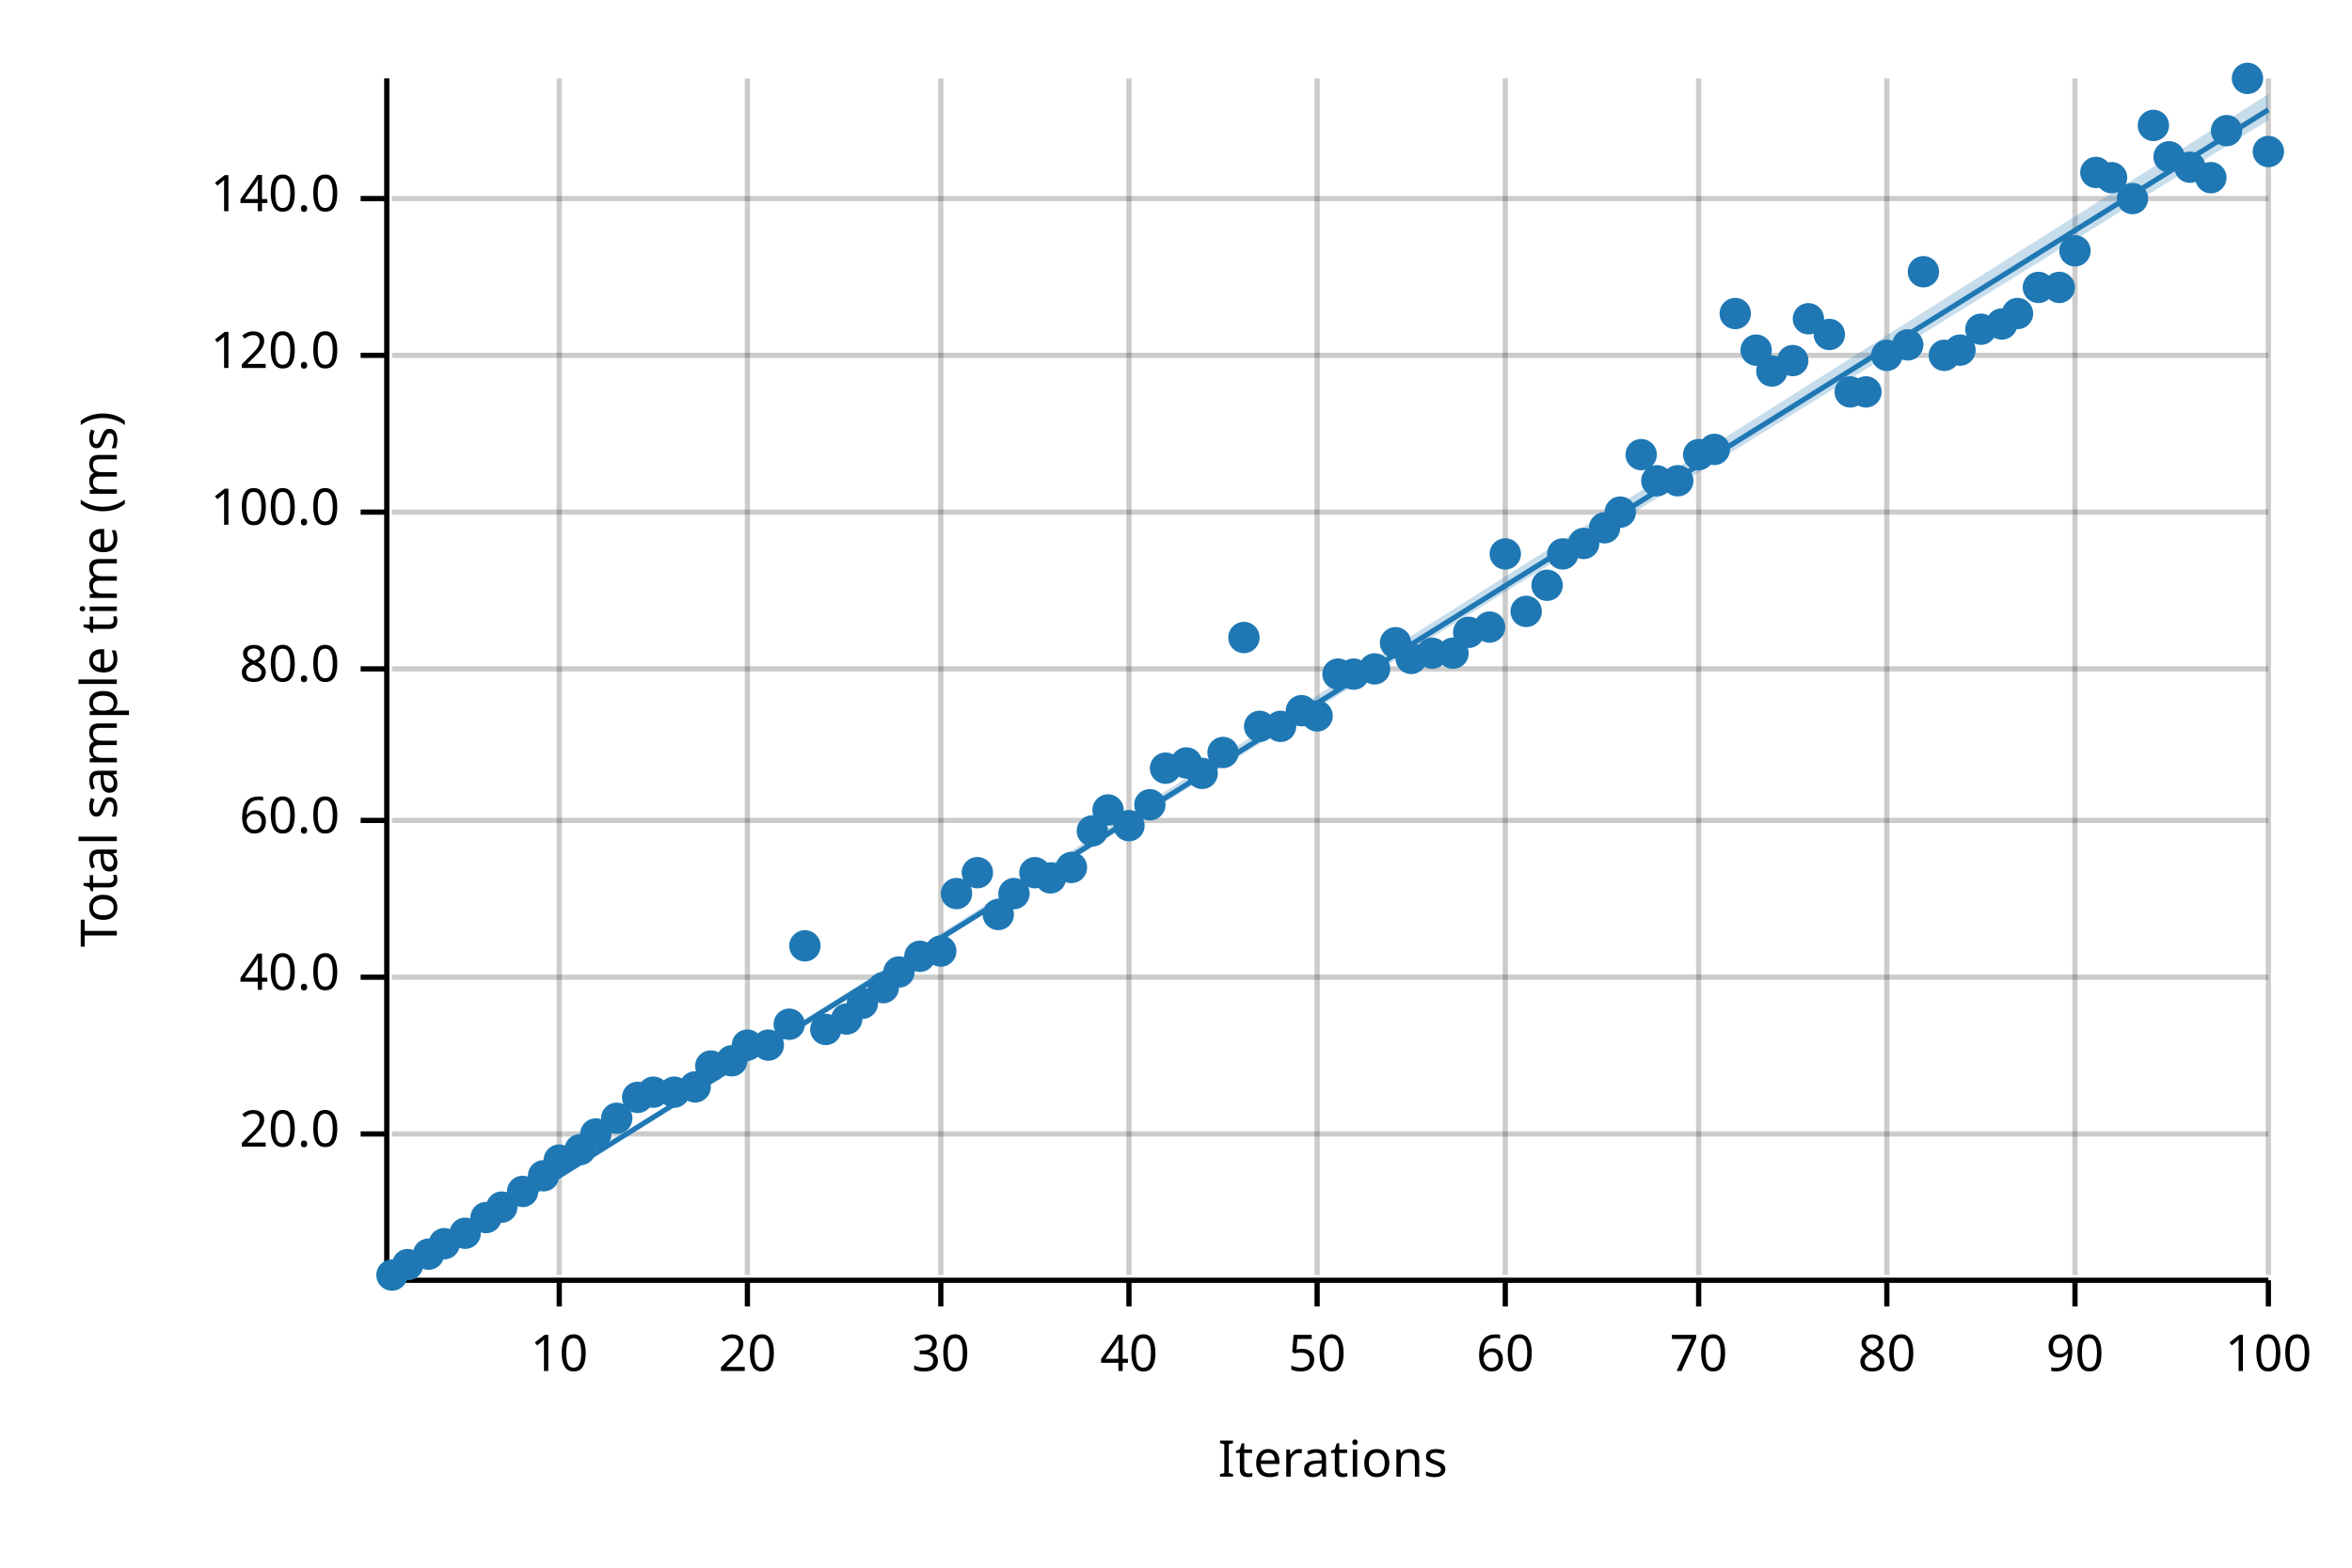
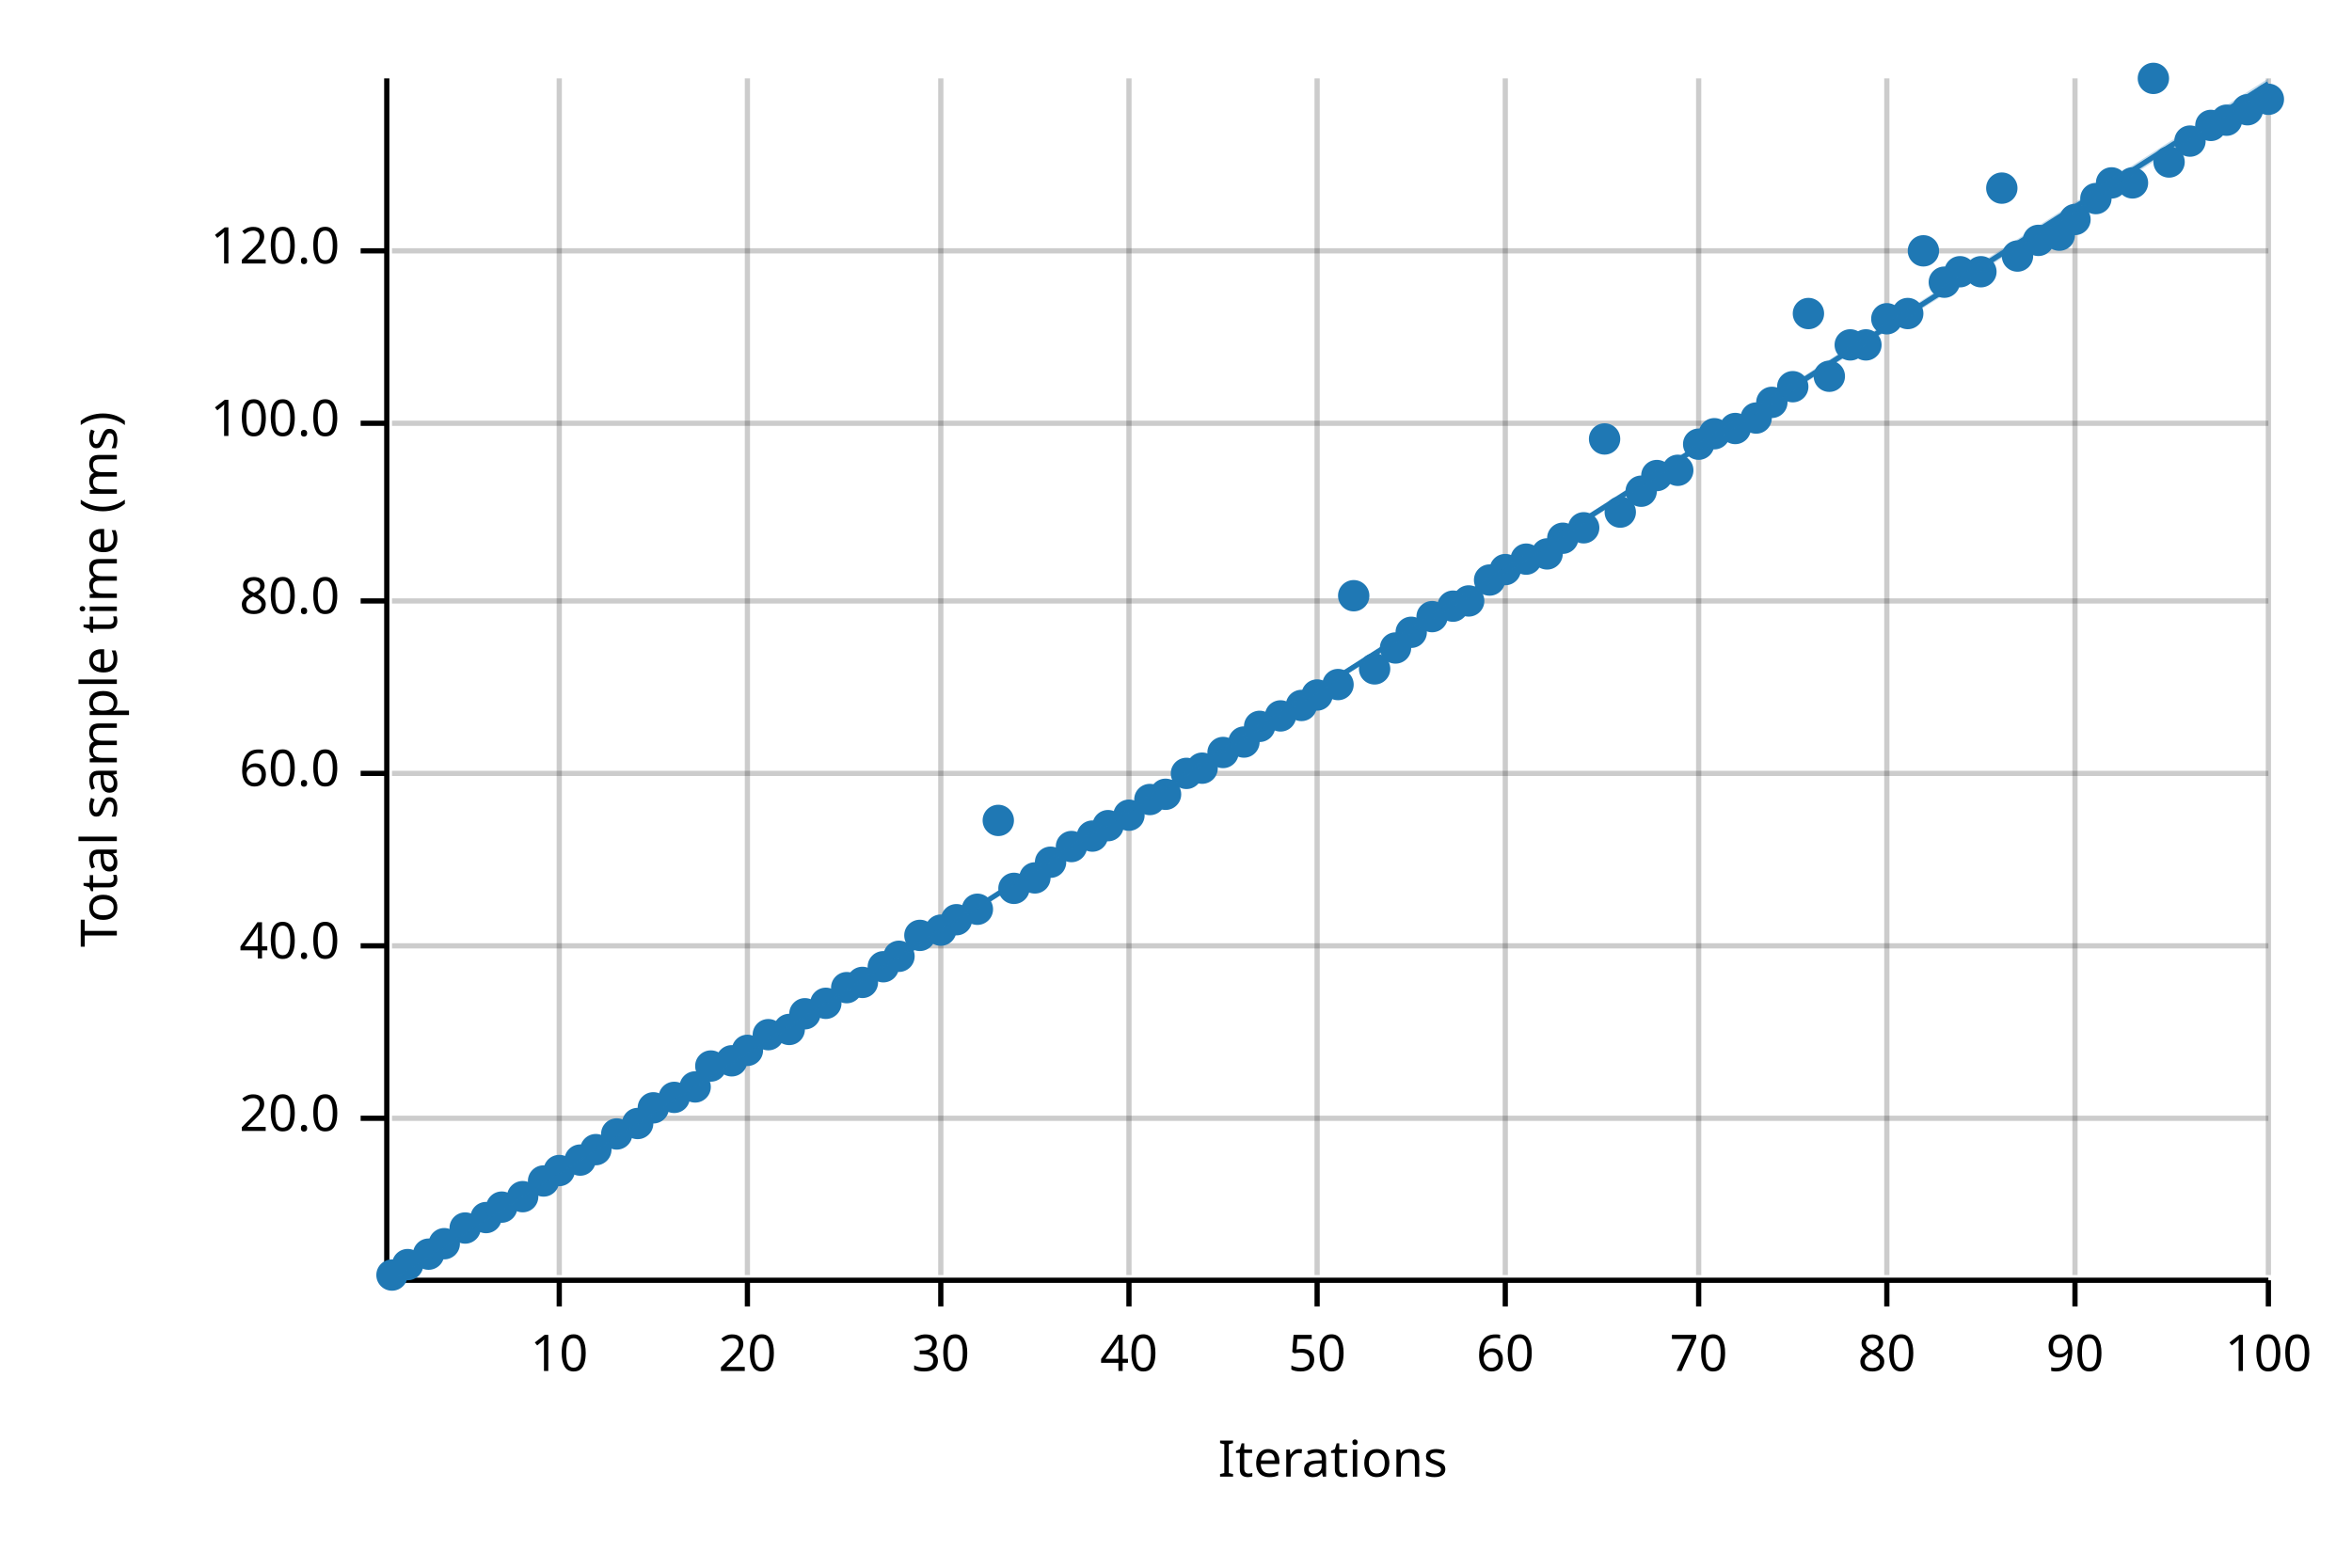
<svg xmlns="http://www.w3.org/2000/svg" width="450" height="300" viewBox="0 0 450 300">
  <text x="15" y="130" dy="0.76em" text-anchor="middle" font-family="sans-serif" font-size="9.677" opacity="1" fill="#000000" transform="rotate(270, 15, 130)">
Total sample time (ms)
</text>
  <text x="255" y="285" dy="-0.5ex" text-anchor="middle" font-family="sans-serif" font-size="9.677" opacity="1" fill="#000000">
Iterations
</text>
  <line opacity="0.2" stroke="#000000" stroke-width="1" x1="107" y1="244" x2="107" y2="15" />
  <line opacity="0.2" stroke="#000000" stroke-width="1" x1="143" y1="244" x2="143" y2="15" />
  <line opacity="0.2" stroke="#000000" stroke-width="1" x1="180" y1="244" x2="180" y2="15" />
  <line opacity="0.2" stroke="#000000" stroke-width="1" x1="216" y1="244" x2="216" y2="15" />
  <line opacity="0.2" stroke="#000000" stroke-width="1" x1="252" y1="244" x2="252" y2="15" />
  <line opacity="0.2" stroke="#000000" stroke-width="1" x1="288" y1="244" x2="288" y2="15" />
  <line opacity="0.2" stroke="#000000" stroke-width="1" x1="325" y1="244" x2="325" y2="15" />
  <line opacity="0.2" stroke="#000000" stroke-width="1" x1="361" y1="244" x2="361" y2="15" />
  <line opacity="0.2" stroke="#000000" stroke-width="1" x1="397" y1="244" x2="397" y2="15" />
  <line opacity="0.2" stroke="#000000" stroke-width="1" x1="434" y1="244" x2="434" y2="15" />
-   <line opacity="0.2" stroke="#000000" stroke-width="1" x1="75" y1="217" x2="434" y2="217" />
-   <line opacity="0.2" stroke="#000000" stroke-width="1" x1="75" y1="187" x2="434" y2="187" />
-   <line opacity="0.2" stroke="#000000" stroke-width="1" x1="75" y1="157" x2="434" y2="157" />
-   <line opacity="0.2" stroke="#000000" stroke-width="1" x1="75" y1="128" x2="434" y2="128" />
-   <line opacity="0.2" stroke="#000000" stroke-width="1" x1="75" y1="98" x2="434" y2="98" />
-   <line opacity="0.2" stroke="#000000" stroke-width="1" x1="75" y1="68" x2="434" y2="68" />
-   <line opacity="0.2" stroke="#000000" stroke-width="1" x1="75" y1="38" x2="434" y2="38" />
+   <line opacity="0.2" stroke="#000000" stroke-width="1" x1="75" y1="214" x2="434" y2="214" />
+   <line opacity="0.2" stroke="#000000" stroke-width="1" x1="75" y1="181" x2="434" y2="181" />
+   <line opacity="0.2" stroke="#000000" stroke-width="1" x1="75" y1="148" x2="434" y2="148" />
+   <line opacity="0.2" stroke="#000000" stroke-width="1" x1="75" y1="115" x2="434" y2="115" />
+   <line opacity="0.2" stroke="#000000" stroke-width="1" x1="75" y1="81" x2="434" y2="81" />
+   <line opacity="0.2" stroke="#000000" stroke-width="1" x1="75" y1="48" x2="434" y2="48" />
  <polyline fill="none" opacity="1" stroke="#000000" stroke-width="1" points="74,15 74,244 " />
-   <text x="65" y="217" dy="0.5ex" text-anchor="end" font-family="sans-serif" font-size="9.677" opacity="1" fill="#000000">
+   <text x="65" y="214" dy="0.5ex" text-anchor="end" font-family="sans-serif" font-size="9.677" opacity="1" fill="#000000">
20.0
</text>
-   <polyline fill="none" opacity="1" stroke="#000000" stroke-width="1" points="69,217 74,217 " />
-   <text x="65" y="187" dy="0.5ex" text-anchor="end" font-family="sans-serif" font-size="9.677" opacity="1" fill="#000000">
+   <polyline fill="none" opacity="1" stroke="#000000" stroke-width="1" points="69,214 74,214 " />
+   <text x="65" y="181" dy="0.5ex" text-anchor="end" font-family="sans-serif" font-size="9.677" opacity="1" fill="#000000">
40.0
</text>
-   <polyline fill="none" opacity="1" stroke="#000000" stroke-width="1" points="69,187 74,187 " />
-   <text x="65" y="157" dy="0.5ex" text-anchor="end" font-family="sans-serif" font-size="9.677" opacity="1" fill="#000000">
+   <polyline fill="none" opacity="1" stroke="#000000" stroke-width="1" points="69,181 74,181 " />
+   <text x="65" y="148" dy="0.5ex" text-anchor="end" font-family="sans-serif" font-size="9.677" opacity="1" fill="#000000">
60.0
</text>
-   <polyline fill="none" opacity="1" stroke="#000000" stroke-width="1" points="69,157 74,157 " />
-   <text x="65" y="128" dy="0.5ex" text-anchor="end" font-family="sans-serif" font-size="9.677" opacity="1" fill="#000000">
+   <polyline fill="none" opacity="1" stroke="#000000" stroke-width="1" points="69,148 74,148 " />
+   <text x="65" y="115" dy="0.5ex" text-anchor="end" font-family="sans-serif" font-size="9.677" opacity="1" fill="#000000">
80.0
</text>
-   <polyline fill="none" opacity="1" stroke="#000000" stroke-width="1" points="69,128 74,128 " />
-   <text x="65" y="98" dy="0.5ex" text-anchor="end" font-family="sans-serif" font-size="9.677" opacity="1" fill="#000000">
+   <polyline fill="none" opacity="1" stroke="#000000" stroke-width="1" points="69,115 74,115 " />
+   <text x="65" y="81" dy="0.5ex" text-anchor="end" font-family="sans-serif" font-size="9.677" opacity="1" fill="#000000">
100.0
</text>
-   <polyline fill="none" opacity="1" stroke="#000000" stroke-width="1" points="69,98 74,98 " />
-   <text x="65" y="68" dy="0.5ex" text-anchor="end" font-family="sans-serif" font-size="9.677" opacity="1" fill="#000000">
+   <polyline fill="none" opacity="1" stroke="#000000" stroke-width="1" points="69,81 74,81 " />
+   <text x="65" y="48" dy="0.5ex" text-anchor="end" font-family="sans-serif" font-size="9.677" opacity="1" fill="#000000">
120.0
</text>
-   <polyline fill="none" opacity="1" stroke="#000000" stroke-width="1" points="69,68 74,68 " />
-   <text x="65" y="38" dy="0.5ex" text-anchor="end" font-family="sans-serif" font-size="9.677" opacity="1" fill="#000000">
- 140.0
- </text>
-   <polyline fill="none" opacity="1" stroke="#000000" stroke-width="1" points="69,38 74,38 " />
+   <polyline fill="none" opacity="1" stroke="#000000" stroke-width="1" points="69,48 74,48 " />
  <polyline fill="none" opacity="1" stroke="#000000" stroke-width="1" points="75,245 434,245 " />
  <text x="107" y="255" dy="0.76em" text-anchor="middle" font-family="sans-serif" font-size="9.677" opacity="1" fill="#000000">
10
</text>
  <polyline fill="none" opacity="1" stroke="#000000" stroke-width="1" points="107,245 107,250 " />
  <text x="143" y="255" dy="0.76em" text-anchor="middle" font-family="sans-serif" font-size="9.677" opacity="1" fill="#000000">
20
</text>
  <polyline fill="none" opacity="1" stroke="#000000" stroke-width="1" points="143,245 143,250 " />
  <text x="180" y="255" dy="0.76em" text-anchor="middle" font-family="sans-serif" font-size="9.677" opacity="1" fill="#000000">
30
</text>
  <polyline fill="none" opacity="1" stroke="#000000" stroke-width="1" points="180,245 180,250 " />
  <text x="216" y="255" dy="0.76em" text-anchor="middle" font-family="sans-serif" font-size="9.677" opacity="1" fill="#000000">
40
</text>
  <polyline fill="none" opacity="1" stroke="#000000" stroke-width="1" points="216,245 216,250 " />
  <text x="252" y="255" dy="0.76em" text-anchor="middle" font-family="sans-serif" font-size="9.677" opacity="1" fill="#000000">
50
</text>
  <polyline fill="none" opacity="1" stroke="#000000" stroke-width="1" points="252,245 252,250 " />
  <text x="288" y="255" dy="0.76em" text-anchor="middle" font-family="sans-serif" font-size="9.677" opacity="1" fill="#000000">
60
</text>
  <polyline fill="none" opacity="1" stroke="#000000" stroke-width="1" points="288,245 288,250 " />
  <text x="325" y="255" dy="0.76em" text-anchor="middle" font-family="sans-serif" font-size="9.677" opacity="1" fill="#000000">
70
</text>
  <polyline fill="none" opacity="1" stroke="#000000" stroke-width="1" points="325,245 325,250 " />
  <text x="361" y="255" dy="0.76em" text-anchor="middle" font-family="sans-serif" font-size="9.677" opacity="1" fill="#000000">
80
</text>
  <polyline fill="none" opacity="1" stroke="#000000" stroke-width="1" points="361,245 361,250 " />
  <text x="397" y="255" dy="0.76em" text-anchor="middle" font-family="sans-serif" font-size="9.677" opacity="1" fill="#000000">
90
</text>
  <polyline fill="none" opacity="1" stroke="#000000" stroke-width="1" points="397,245 397,250 " />
  <text x="434" y="255" dy="0.76em" text-anchor="middle" font-family="sans-serif" font-size="9.677" opacity="1" fill="#000000">
100
</text>
  <polyline fill="none" opacity="1" stroke="#000000" stroke-width="1" points="434,245 434,250 " />
  <circle cx="75" cy="244" r="3" opacity="1" fill="#1F78B4" stroke="none" stroke-width="1" />
  <circle cx="78" cy="242" r="3" opacity="1" fill="#1F78B4" stroke="none" stroke-width="1" />
  <circle cx="82" cy="240" r="3" opacity="1" fill="#1F78B4" stroke="none" stroke-width="1" />
  <circle cx="85" cy="238" r="3" opacity="1" fill="#1F78B4" stroke="none" stroke-width="1" />
-   <circle cx="89" cy="236" r="3" opacity="1" fill="#1F78B4" stroke="none" stroke-width="1" />
+   <circle cx="89" cy="235" r="3" opacity="1" fill="#1F78B4" stroke="none" stroke-width="1" />
  <circle cx="93" cy="233" r="3" opacity="1" fill="#1F78B4" stroke="none" stroke-width="1" />
  <circle cx="96" cy="231" r="3" opacity="1" fill="#1F78B4" stroke="none" stroke-width="1" />
-   <circle cx="100" cy="228" r="3" opacity="1" fill="#1F78B4" stroke="none" stroke-width="1" />
-   <circle cx="104" cy="225" r="3" opacity="1" fill="#1F78B4" stroke="none" stroke-width="1" />
-   <circle cx="107" cy="222" r="3" opacity="1" fill="#1F78B4" stroke="none" stroke-width="1" />
-   <circle cx="111" cy="220" r="3" opacity="1" fill="#1F78B4" stroke="none" stroke-width="1" />
-   <circle cx="114" cy="217" r="3" opacity="1" fill="#1F78B4" stroke="none" stroke-width="1" />
-   <circle cx="118" cy="214" r="3" opacity="1" fill="#1F78B4" stroke="none" stroke-width="1" />
-   <circle cx="122" cy="210" r="3" opacity="1" fill="#1F78B4" stroke="none" stroke-width="1" />
-   <circle cx="125" cy="209" r="3" opacity="1" fill="#1F78B4" stroke="none" stroke-width="1" />
-   <circle cx="129" cy="209" r="3" opacity="1" fill="#1F78B4" stroke="none" stroke-width="1" />
+   <circle cx="100" cy="229" r="3" opacity="1" fill="#1F78B4" stroke="none" stroke-width="1" />
+   <circle cx="104" cy="226" r="3" opacity="1" fill="#1F78B4" stroke="none" stroke-width="1" />
+   <circle cx="107" cy="224" r="3" opacity="1" fill="#1F78B4" stroke="none" stroke-width="1" />
+   <circle cx="111" cy="222" r="3" opacity="1" fill="#1F78B4" stroke="none" stroke-width="1" />
+   <circle cx="114" cy="220" r="3" opacity="1" fill="#1F78B4" stroke="none" stroke-width="1" />
+   <circle cx="118" cy="217" r="3" opacity="1" fill="#1F78B4" stroke="none" stroke-width="1" />
+   <circle cx="122" cy="215" r="3" opacity="1" fill="#1F78B4" stroke="none" stroke-width="1" />
+   <circle cx="125" cy="212" r="3" opacity="1" fill="#1F78B4" stroke="none" stroke-width="1" />
+   <circle cx="129" cy="210" r="3" opacity="1" fill="#1F78B4" stroke="none" stroke-width="1" />
  <circle cx="133" cy="208" r="3" opacity="1" fill="#1F78B4" stroke="none" stroke-width="1" />
  <circle cx="136" cy="204" r="3" opacity="1" fill="#1F78B4" stroke="none" stroke-width="1" />
  <circle cx="140" cy="203" r="3" opacity="1" fill="#1F78B4" stroke="none" stroke-width="1" />
-   <circle cx="143" cy="200" r="3" opacity="1" fill="#1F78B4" stroke="none" stroke-width="1" />
-   <circle cx="147" cy="200" r="3" opacity="1" fill="#1F78B4" stroke="none" stroke-width="1" />
-   <circle cx="151" cy="196" r="3" opacity="1" fill="#1F78B4" stroke="none" stroke-width="1" />
-   <circle cx="154" cy="181" r="3" opacity="1" fill="#1F78B4" stroke="none" stroke-width="1" />
-   <circle cx="158" cy="197" r="3" opacity="1" fill="#1F78B4" stroke="none" stroke-width="1" />
-   <circle cx="162" cy="195" r="3" opacity="1" fill="#1F78B4" stroke="none" stroke-width="1" />
-   <circle cx="165" cy="192" r="3" opacity="1" fill="#1F78B4" stroke="none" stroke-width="1" />
-   <circle cx="169" cy="189" r="3" opacity="1" fill="#1F78B4" stroke="none" stroke-width="1" />
-   <circle cx="172" cy="186" r="3" opacity="1" fill="#1F78B4" stroke="none" stroke-width="1" />
-   <circle cx="176" cy="183" r="3" opacity="1" fill="#1F78B4" stroke="none" stroke-width="1" />
-   <circle cx="180" cy="182" r="3" opacity="1" fill="#1F78B4" stroke="none" stroke-width="1" />
-   <circle cx="183" cy="171" r="3" opacity="1" fill="#1F78B4" stroke="none" stroke-width="1" />
-   <circle cx="187" cy="167" r="3" opacity="1" fill="#1F78B4" stroke="none" stroke-width="1" />
-   <circle cx="191" cy="175" r="3" opacity="1" fill="#1F78B4" stroke="none" stroke-width="1" />
-   <circle cx="194" cy="171" r="3" opacity="1" fill="#1F78B4" stroke="none" stroke-width="1" />
-   <circle cx="198" cy="167" r="3" opacity="1" fill="#1F78B4" stroke="none" stroke-width="1" />
-   <circle cx="201" cy="168" r="3" opacity="1" fill="#1F78B4" stroke="none" stroke-width="1" />
-   <circle cx="205" cy="166" r="3" opacity="1" fill="#1F78B4" stroke="none" stroke-width="1" />
-   <circle cx="209" cy="159" r="3" opacity="1" fill="#1F78B4" stroke="none" stroke-width="1" />
-   <circle cx="212" cy="155" r="3" opacity="1" fill="#1F78B4" stroke="none" stroke-width="1" />
-   <circle cx="216" cy="158" r="3" opacity="1" fill="#1F78B4" stroke="none" stroke-width="1" />
-   <circle cx="220" cy="154" r="3" opacity="1" fill="#1F78B4" stroke="none" stroke-width="1" />
-   <circle cx="223" cy="147" r="3" opacity="1" fill="#1F78B4" stroke="none" stroke-width="1" />
-   <circle cx="227" cy="146" r="3" opacity="1" fill="#1F78B4" stroke="none" stroke-width="1" />
-   <circle cx="230" cy="148" r="3" opacity="1" fill="#1F78B4" stroke="none" stroke-width="1" />
+   <circle cx="143" cy="201" r="3" opacity="1" fill="#1F78B4" stroke="none" stroke-width="1" />
+   <circle cx="147" cy="198" r="3" opacity="1" fill="#1F78B4" stroke="none" stroke-width="1" />
+   <circle cx="151" cy="197" r="3" opacity="1" fill="#1F78B4" stroke="none" stroke-width="1" />
+   <circle cx="154" cy="194" r="3" opacity="1" fill="#1F78B4" stroke="none" stroke-width="1" />
+   <circle cx="158" cy="192" r="3" opacity="1" fill="#1F78B4" stroke="none" stroke-width="1" />
+   <circle cx="162" cy="189" r="3" opacity="1" fill="#1F78B4" stroke="none" stroke-width="1" />
+   <circle cx="165" cy="188" r="3" opacity="1" fill="#1F78B4" stroke="none" stroke-width="1" />
+   <circle cx="169" cy="185" r="3" opacity="1" fill="#1F78B4" stroke="none" stroke-width="1" />
+   <circle cx="172" cy="183" r="3" opacity="1" fill="#1F78B4" stroke="none" stroke-width="1" />
+   <circle cx="176" cy="179" r="3" opacity="1" fill="#1F78B4" stroke="none" stroke-width="1" />
+   <circle cx="180" cy="178" r="3" opacity="1" fill="#1F78B4" stroke="none" stroke-width="1" />
+   <circle cx="183" cy="176" r="3" opacity="1" fill="#1F78B4" stroke="none" stroke-width="1" />
+   <circle cx="187" cy="174" r="3" opacity="1" fill="#1F78B4" stroke="none" stroke-width="1" />
+   <circle cx="191" cy="157" r="3" opacity="1" fill="#1F78B4" stroke="none" stroke-width="1" />
+   <circle cx="194" cy="170" r="3" opacity="1" fill="#1F78B4" stroke="none" stroke-width="1" />
+   <circle cx="198" cy="168" r="3" opacity="1" fill="#1F78B4" stroke="none" stroke-width="1" />
+   <circle cx="201" cy="165" r="3" opacity="1" fill="#1F78B4" stroke="none" stroke-width="1" />
+   <circle cx="205" cy="162" r="3" opacity="1" fill="#1F78B4" stroke="none" stroke-width="1" />
+   <circle cx="209" cy="160" r="3" opacity="1" fill="#1F78B4" stroke="none" stroke-width="1" />
+   <circle cx="212" cy="158" r="3" opacity="1" fill="#1F78B4" stroke="none" stroke-width="1" />
+   <circle cx="216" cy="156" r="3" opacity="1" fill="#1F78B4" stroke="none" stroke-width="1" />
+   <circle cx="220" cy="153" r="3" opacity="1" fill="#1F78B4" stroke="none" stroke-width="1" />
+   <circle cx="223" cy="152" r="3" opacity="1" fill="#1F78B4" stroke="none" stroke-width="1" />
+   <circle cx="227" cy="148" r="3" opacity="1" fill="#1F78B4" stroke="none" stroke-width="1" />
+   <circle cx="230" cy="147" r="3" opacity="1" fill="#1F78B4" stroke="none" stroke-width="1" />
  <circle cx="234" cy="144" r="3" opacity="1" fill="#1F78B4" stroke="none" stroke-width="1" />
-   <circle cx="238" cy="122" r="3" opacity="1" fill="#1F78B4" stroke="none" stroke-width="1" />
+   <circle cx="238" cy="142" r="3" opacity="1" fill="#1F78B4" stroke="none" stroke-width="1" />
  <circle cx="241" cy="139" r="3" opacity="1" fill="#1F78B4" stroke="none" stroke-width="1" />
-   <circle cx="245" cy="139" r="3" opacity="1" fill="#1F78B4" stroke="none" stroke-width="1" />
-   <circle cx="249" cy="136" r="3" opacity="1" fill="#1F78B4" stroke="none" stroke-width="1" />
-   <circle cx="252" cy="137" r="3" opacity="1" fill="#1F78B4" stroke="none" stroke-width="1" />
-   <circle cx="256" cy="129" r="3" opacity="1" fill="#1F78B4" stroke="none" stroke-width="1" />
-   <circle cx="259" cy="129" r="3" opacity="1" fill="#1F78B4" stroke="none" stroke-width="1" />
+   <circle cx="245" cy="137" r="3" opacity="1" fill="#1F78B4" stroke="none" stroke-width="1" />
+   <circle cx="249" cy="135" r="3" opacity="1" fill="#1F78B4" stroke="none" stroke-width="1" />
+   <circle cx="252" cy="133" r="3" opacity="1" fill="#1F78B4" stroke="none" stroke-width="1" />
+   <circle cx="256" cy="131" r="3" opacity="1" fill="#1F78B4" stroke="none" stroke-width="1" />
+   <circle cx="259" cy="114" r="3" opacity="1" fill="#1F78B4" stroke="none" stroke-width="1" />
  <circle cx="263" cy="128" r="3" opacity="1" fill="#1F78B4" stroke="none" stroke-width="1" />
-   <circle cx="267" cy="123" r="3" opacity="1" fill="#1F78B4" stroke="none" stroke-width="1" />
-   <circle cx="270" cy="126" r="3" opacity="1" fill="#1F78B4" stroke="none" stroke-width="1" />
-   <circle cx="274" cy="125" r="3" opacity="1" fill="#1F78B4" stroke="none" stroke-width="1" />
-   <circle cx="278" cy="125" r="3" opacity="1" fill="#1F78B4" stroke="none" stroke-width="1" />
-   <circle cx="281" cy="121" r="3" opacity="1" fill="#1F78B4" stroke="none" stroke-width="1" />
-   <circle cx="285" cy="120" r="3" opacity="1" fill="#1F78B4" stroke="none" stroke-width="1" />
-   <circle cx="288" cy="106" r="3" opacity="1" fill="#1F78B4" stroke="none" stroke-width="1" />
-   <circle cx="292" cy="117" r="3" opacity="1" fill="#1F78B4" stroke="none" stroke-width="1" />
-   <circle cx="296" cy="112" r="3" opacity="1" fill="#1F78B4" stroke="none" stroke-width="1" />
-   <circle cx="299" cy="106" r="3" opacity="1" fill="#1F78B4" stroke="none" stroke-width="1" />
-   <circle cx="303" cy="104" r="3" opacity="1" fill="#1F78B4" stroke="none" stroke-width="1" />
-   <circle cx="307" cy="101" r="3" opacity="1" fill="#1F78B4" stroke="none" stroke-width="1" />
+   <circle cx="267" cy="124" r="3" opacity="1" fill="#1F78B4" stroke="none" stroke-width="1" />
+   <circle cx="270" cy="121" r="3" opacity="1" fill="#1F78B4" stroke="none" stroke-width="1" />
+   <circle cx="274" cy="118" r="3" opacity="1" fill="#1F78B4" stroke="none" stroke-width="1" />
+   <circle cx="278" cy="116" r="3" opacity="1" fill="#1F78B4" stroke="none" stroke-width="1" />
+   <circle cx="281" cy="115" r="3" opacity="1" fill="#1F78B4" stroke="none" stroke-width="1" />
+   <circle cx="285" cy="111" r="3" opacity="1" fill="#1F78B4" stroke="none" stroke-width="1" />
+   <circle cx="288" cy="109" r="3" opacity="1" fill="#1F78B4" stroke="none" stroke-width="1" />
+   <circle cx="292" cy="107" r="3" opacity="1" fill="#1F78B4" stroke="none" stroke-width="1" />
+   <circle cx="296" cy="106" r="3" opacity="1" fill="#1F78B4" stroke="none" stroke-width="1" />
+   <circle cx="299" cy="103" r="3" opacity="1" fill="#1F78B4" stroke="none" stroke-width="1" />
+   <circle cx="303" cy="101" r="3" opacity="1" fill="#1F78B4" stroke="none" stroke-width="1" />
+   <circle cx="307" cy="84" r="3" opacity="1" fill="#1F78B4" stroke="none" stroke-width="1" />
  <circle cx="310" cy="98" r="3" opacity="1" fill="#1F78B4" stroke="none" stroke-width="1" />
-   <circle cx="314" cy="87" r="3" opacity="1" fill="#1F78B4" stroke="none" stroke-width="1" />
-   <circle cx="317" cy="92" r="3" opacity="1" fill="#1F78B4" stroke="none" stroke-width="1" />
-   <circle cx="321" cy="92" r="3" opacity="1" fill="#1F78B4" stroke="none" stroke-width="1" />
-   <circle cx="325" cy="87" r="3" opacity="1" fill="#1F78B4" stroke="none" stroke-width="1" />
-   <circle cx="328" cy="86" r="3" opacity="1" fill="#1F78B4" stroke="none" stroke-width="1" />
-   <circle cx="332" cy="60" r="3" opacity="1" fill="#1F78B4" stroke="none" stroke-width="1" />
-   <circle cx="336" cy="67" r="3" opacity="1" fill="#1F78B4" stroke="none" stroke-width="1" />
-   <circle cx="339" cy="71" r="3" opacity="1" fill="#1F78B4" stroke="none" stroke-width="1" />
-   <circle cx="343" cy="69" r="3" opacity="1" fill="#1F78B4" stroke="none" stroke-width="1" />
-   <circle cx="346" cy="61" r="3" opacity="1" fill="#1F78B4" stroke="none" stroke-width="1" />
-   <circle cx="350" cy="64" r="3" opacity="1" fill="#1F78B4" stroke="none" stroke-width="1" />
-   <circle cx="354" cy="75" r="3" opacity="1" fill="#1F78B4" stroke="none" stroke-width="1" />
-   <circle cx="357" cy="75" r="3" opacity="1" fill="#1F78B4" stroke="none" stroke-width="1" />
-   <circle cx="361" cy="68" r="3" opacity="1" fill="#1F78B4" stroke="none" stroke-width="1" />
-   <circle cx="365" cy="66" r="3" opacity="1" fill="#1F78B4" stroke="none" stroke-width="1" />
-   <circle cx="368" cy="52" r="3" opacity="1" fill="#1F78B4" stroke="none" stroke-width="1" />
-   <circle cx="372" cy="68" r="3" opacity="1" fill="#1F78B4" stroke="none" stroke-width="1" />
-   <circle cx="375" cy="67" r="3" opacity="1" fill="#1F78B4" stroke="none" stroke-width="1" />
-   <circle cx="379" cy="63" r="3" opacity="1" fill="#1F78B4" stroke="none" stroke-width="1" />
-   <circle cx="383" cy="62" r="3" opacity="1" fill="#1F78B4" stroke="none" stroke-width="1" />
-   <circle cx="386" cy="60" r="3" opacity="1" fill="#1F78B4" stroke="none" stroke-width="1" />
-   <circle cx="390" cy="55" r="3" opacity="1" fill="#1F78B4" stroke="none" stroke-width="1" />
-   <circle cx="394" cy="55" r="3" opacity="1" fill="#1F78B4" stroke="none" stroke-width="1" />
-   <circle cx="397" cy="48" r="3" opacity="1" fill="#1F78B4" stroke="none" stroke-width="1" />
-   <circle cx="401" cy="33" r="3" opacity="1" fill="#1F78B4" stroke="none" stroke-width="1" />
-   <circle cx="404" cy="34" r="3" opacity="1" fill="#1F78B4" stroke="none" stroke-width="1" />
-   <circle cx="408" cy="38" r="3" opacity="1" fill="#1F78B4" stroke="none" stroke-width="1" />
-   <circle cx="412" cy="24" r="3" opacity="1" fill="#1F78B4" stroke="none" stroke-width="1" />
-   <circle cx="415" cy="30" r="3" opacity="1" fill="#1F78B4" stroke="none" stroke-width="1" />
-   <circle cx="419" cy="32" r="3" opacity="1" fill="#1F78B4" stroke="none" stroke-width="1" />
-   <circle cx="423" cy="34" r="3" opacity="1" fill="#1F78B4" stroke="none" stroke-width="1" />
-   <circle cx="426" cy="25" r="3" opacity="1" fill="#1F78B4" stroke="none" stroke-width="1" />
-   <circle cx="430" cy="15" r="3" opacity="1" fill="#1F78B4" stroke="none" stroke-width="1" />
-   <circle cx="434" cy="29" r="3" opacity="1" fill="#1F78B4" stroke="none" stroke-width="1" />
-   <polyline fill="none" opacity="1" stroke="#1F78B4" stroke-width="1" points="75,245 434,21 " />
-   <polygon opacity="0.25" fill="#1F78B4" points="75,245 434,23 434,18 " />
+   <circle cx="314" cy="94" r="3" opacity="1" fill="#1F78B4" stroke="none" stroke-width="1" />
+   <circle cx="317" cy="91" r="3" opacity="1" fill="#1F78B4" stroke="none" stroke-width="1" />
+   <circle cx="321" cy="90" r="3" opacity="1" fill="#1F78B4" stroke="none" stroke-width="1" />
+   <circle cx="325" cy="85" r="3" opacity="1" fill="#1F78B4" stroke="none" stroke-width="1" />
+   <circle cx="328" cy="83" r="3" opacity="1" fill="#1F78B4" stroke="none" stroke-width="1" />
+   <circle cx="332" cy="82" r="3" opacity="1" fill="#1F78B4" stroke="none" stroke-width="1" />
+   <circle cx="336" cy="80" r="3" opacity="1" fill="#1F78B4" stroke="none" stroke-width="1" />
+   <circle cx="339" cy="77" r="3" opacity="1" fill="#1F78B4" stroke="none" stroke-width="1" />
+   <circle cx="343" cy="74" r="3" opacity="1" fill="#1F78B4" stroke="none" stroke-width="1" />
+   <circle cx="346" cy="60" r="3" opacity="1" fill="#1F78B4" stroke="none" stroke-width="1" />
+   <circle cx="350" cy="72" r="3" opacity="1" fill="#1F78B4" stroke="none" stroke-width="1" />
+   <circle cx="354" cy="66" r="3" opacity="1" fill="#1F78B4" stroke="none" stroke-width="1" />
+   <circle cx="357" cy="66" r="3" opacity="1" fill="#1F78B4" stroke="none" stroke-width="1" />
+   <circle cx="361" cy="61" r="3" opacity="1" fill="#1F78B4" stroke="none" stroke-width="1" />
+   <circle cx="365" cy="60" r="3" opacity="1" fill="#1F78B4" stroke="none" stroke-width="1" />
+   <circle cx="368" cy="48" r="3" opacity="1" fill="#1F78B4" stroke="none" stroke-width="1" />
+   <circle cx="372" cy="54" r="3" opacity="1" fill="#1F78B4" stroke="none" stroke-width="1" />
+   <circle cx="375" cy="52" r="3" opacity="1" fill="#1F78B4" stroke="none" stroke-width="1" />
+   <circle cx="379" cy="52" r="3" opacity="1" fill="#1F78B4" stroke="none" stroke-width="1" />
+   <circle cx="383" cy="36" r="3" opacity="1" fill="#1F78B4" stroke="none" stroke-width="1" />
+   <circle cx="386" cy="49" r="3" opacity="1" fill="#1F78B4" stroke="none" stroke-width="1" />
+   <circle cx="390" cy="46" r="3" opacity="1" fill="#1F78B4" stroke="none" stroke-width="1" />
+   <circle cx="394" cy="45" r="3" opacity="1" fill="#1F78B4" stroke="none" stroke-width="1" />
+   <circle cx="397" cy="42" r="3" opacity="1" fill="#1F78B4" stroke="none" stroke-width="1" />
+   <circle cx="401" cy="38" r="3" opacity="1" fill="#1F78B4" stroke="none" stroke-width="1" />
+   <circle cx="404" cy="35" r="3" opacity="1" fill="#1F78B4" stroke="none" stroke-width="1" />
+   <circle cx="408" cy="35" r="3" opacity="1" fill="#1F78B4" stroke="none" stroke-width="1" />
+   <circle cx="412" cy="15" r="3" opacity="1" fill="#1F78B4" stroke="none" stroke-width="1" />
+   <circle cx="415" cy="31" r="3" opacity="1" fill="#1F78B4" stroke="none" stroke-width="1" />
+   <circle cx="419" cy="27" r="3" opacity="1" fill="#1F78B4" stroke="none" stroke-width="1" />
+   <circle cx="423" cy="24" r="3" opacity="1" fill="#1F78B4" stroke="none" stroke-width="1" />
+   <circle cx="426" cy="23" r="3" opacity="1" fill="#1F78B4" stroke="none" stroke-width="1" />
+   <circle cx="430" cy="21" r="3" opacity="1" fill="#1F78B4" stroke="none" stroke-width="1" />
+   <circle cx="434" cy="19" r="3" opacity="1" fill="#1F78B4" stroke="none" stroke-width="1" />
+   <polyline fill="none" opacity="1" stroke="#1F78B4" stroke-width="1" points="75,245 434,16 " />
+   <polygon opacity="0.25" fill="#1F78B4" points="75,245 434,17 434,15 " />
</svg>
